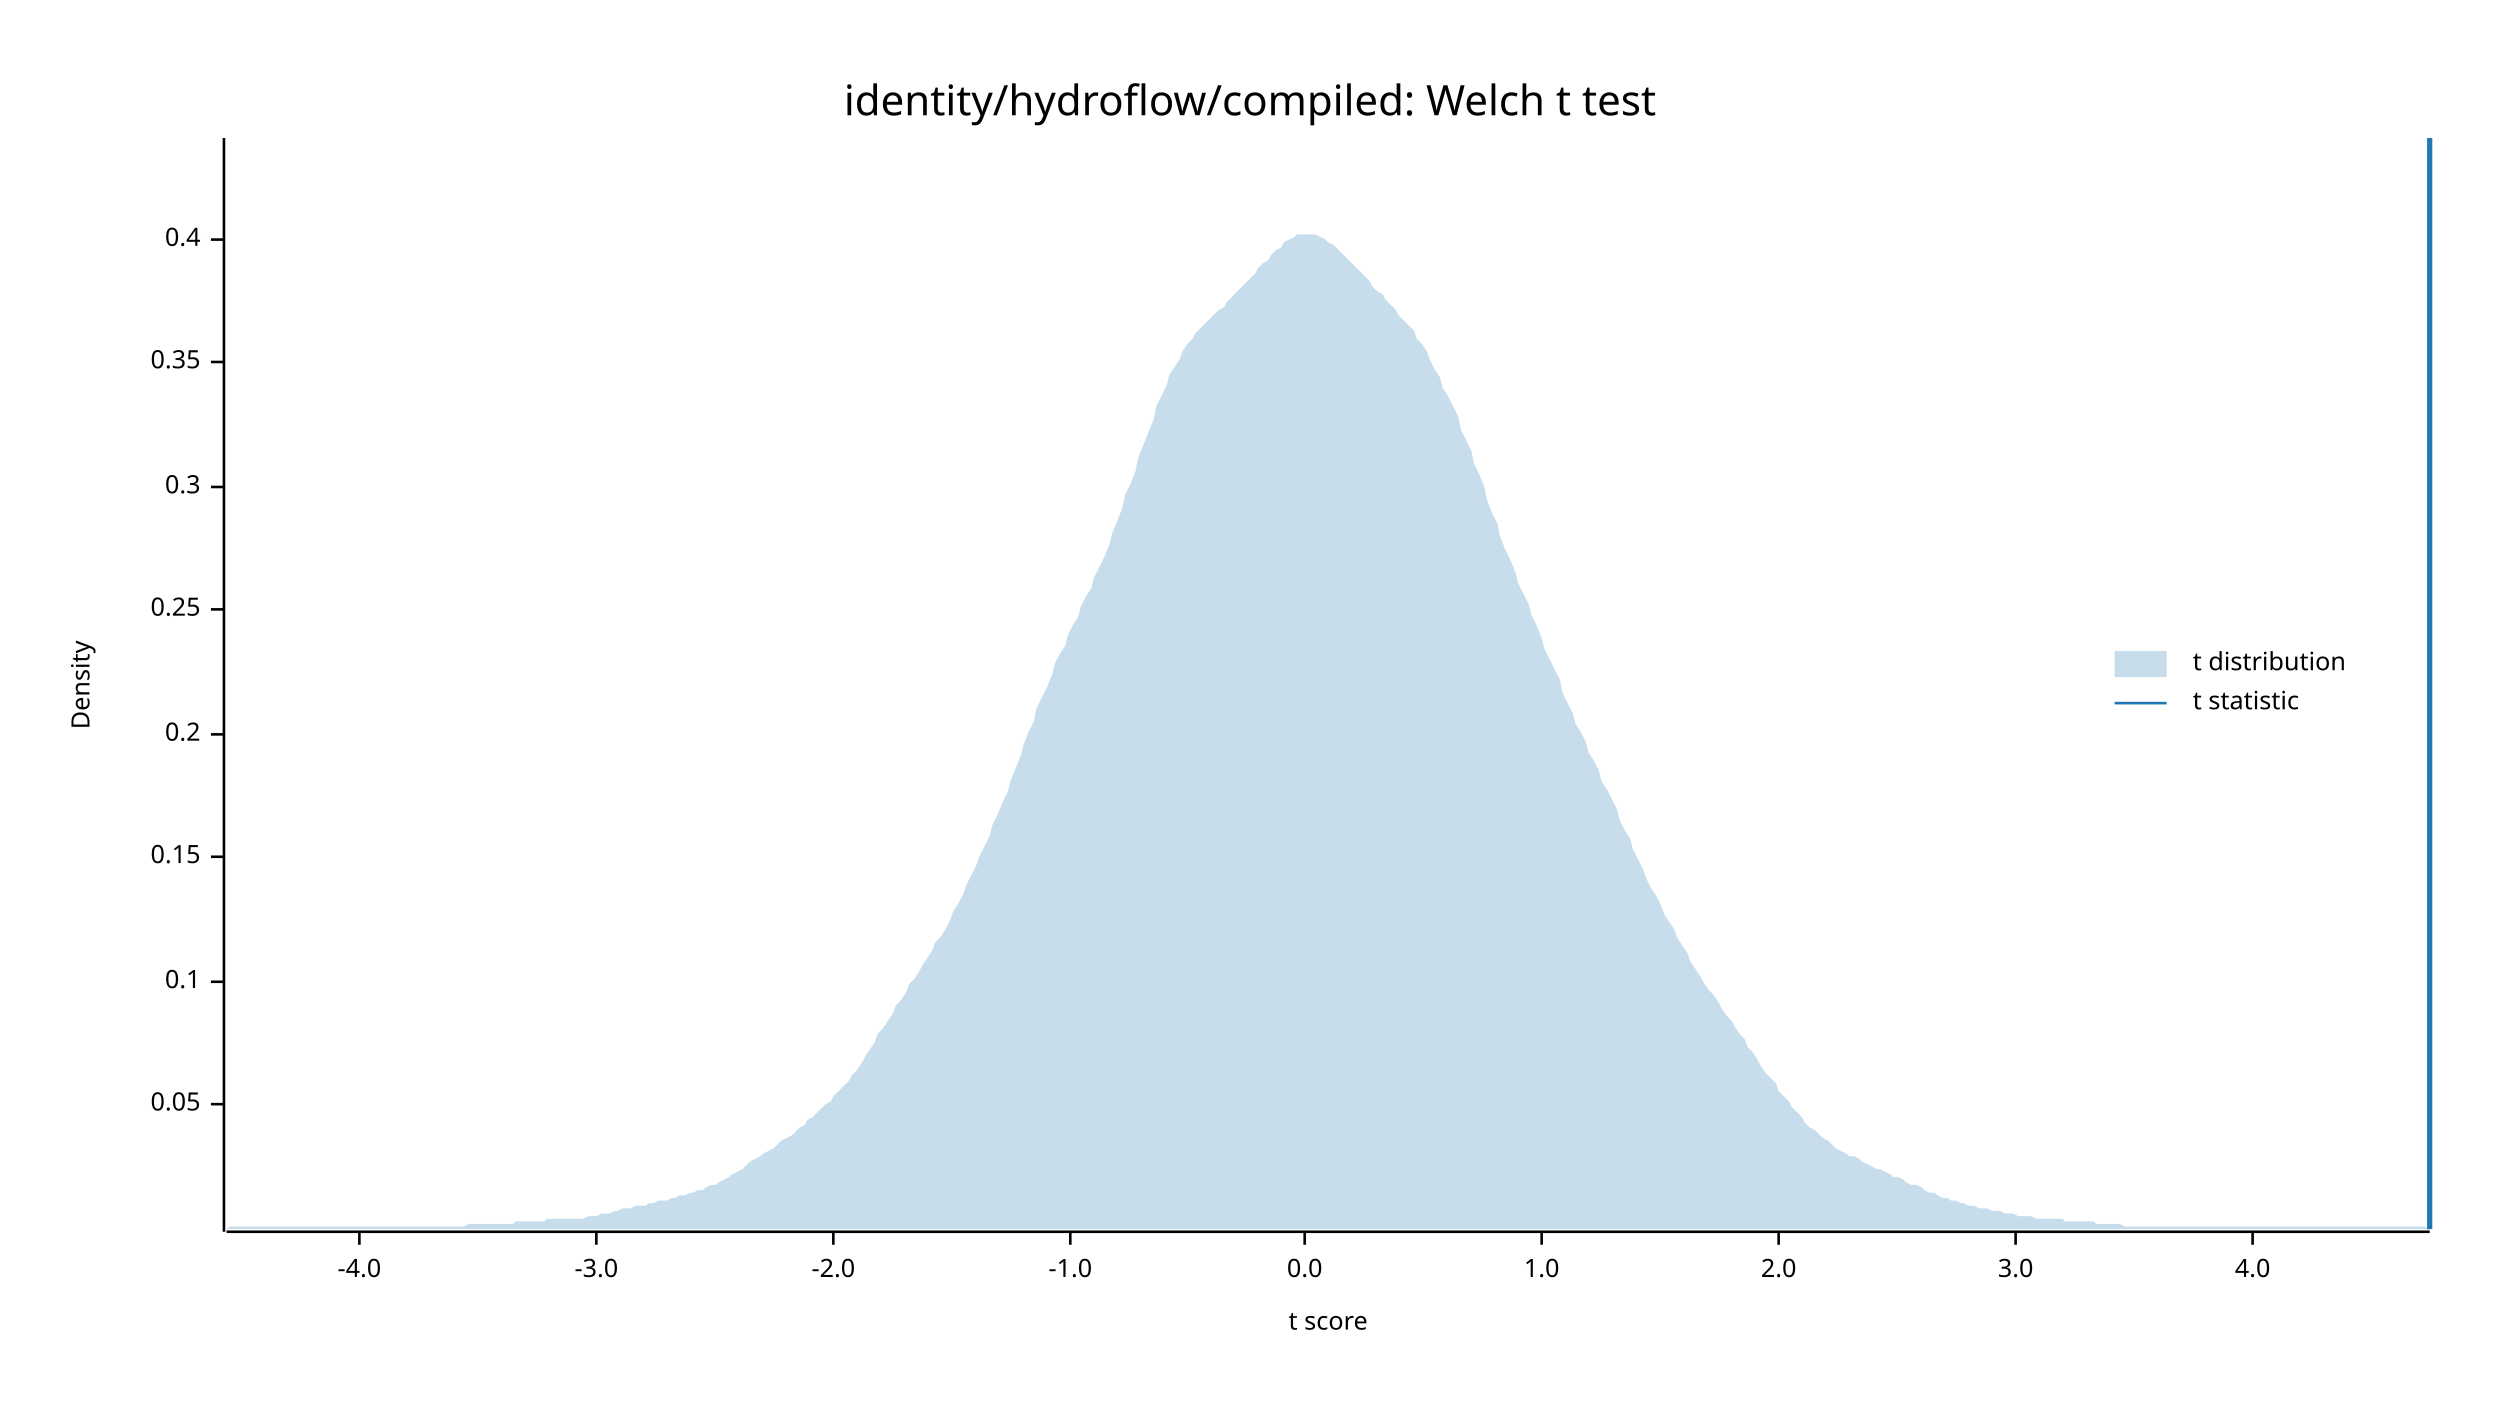
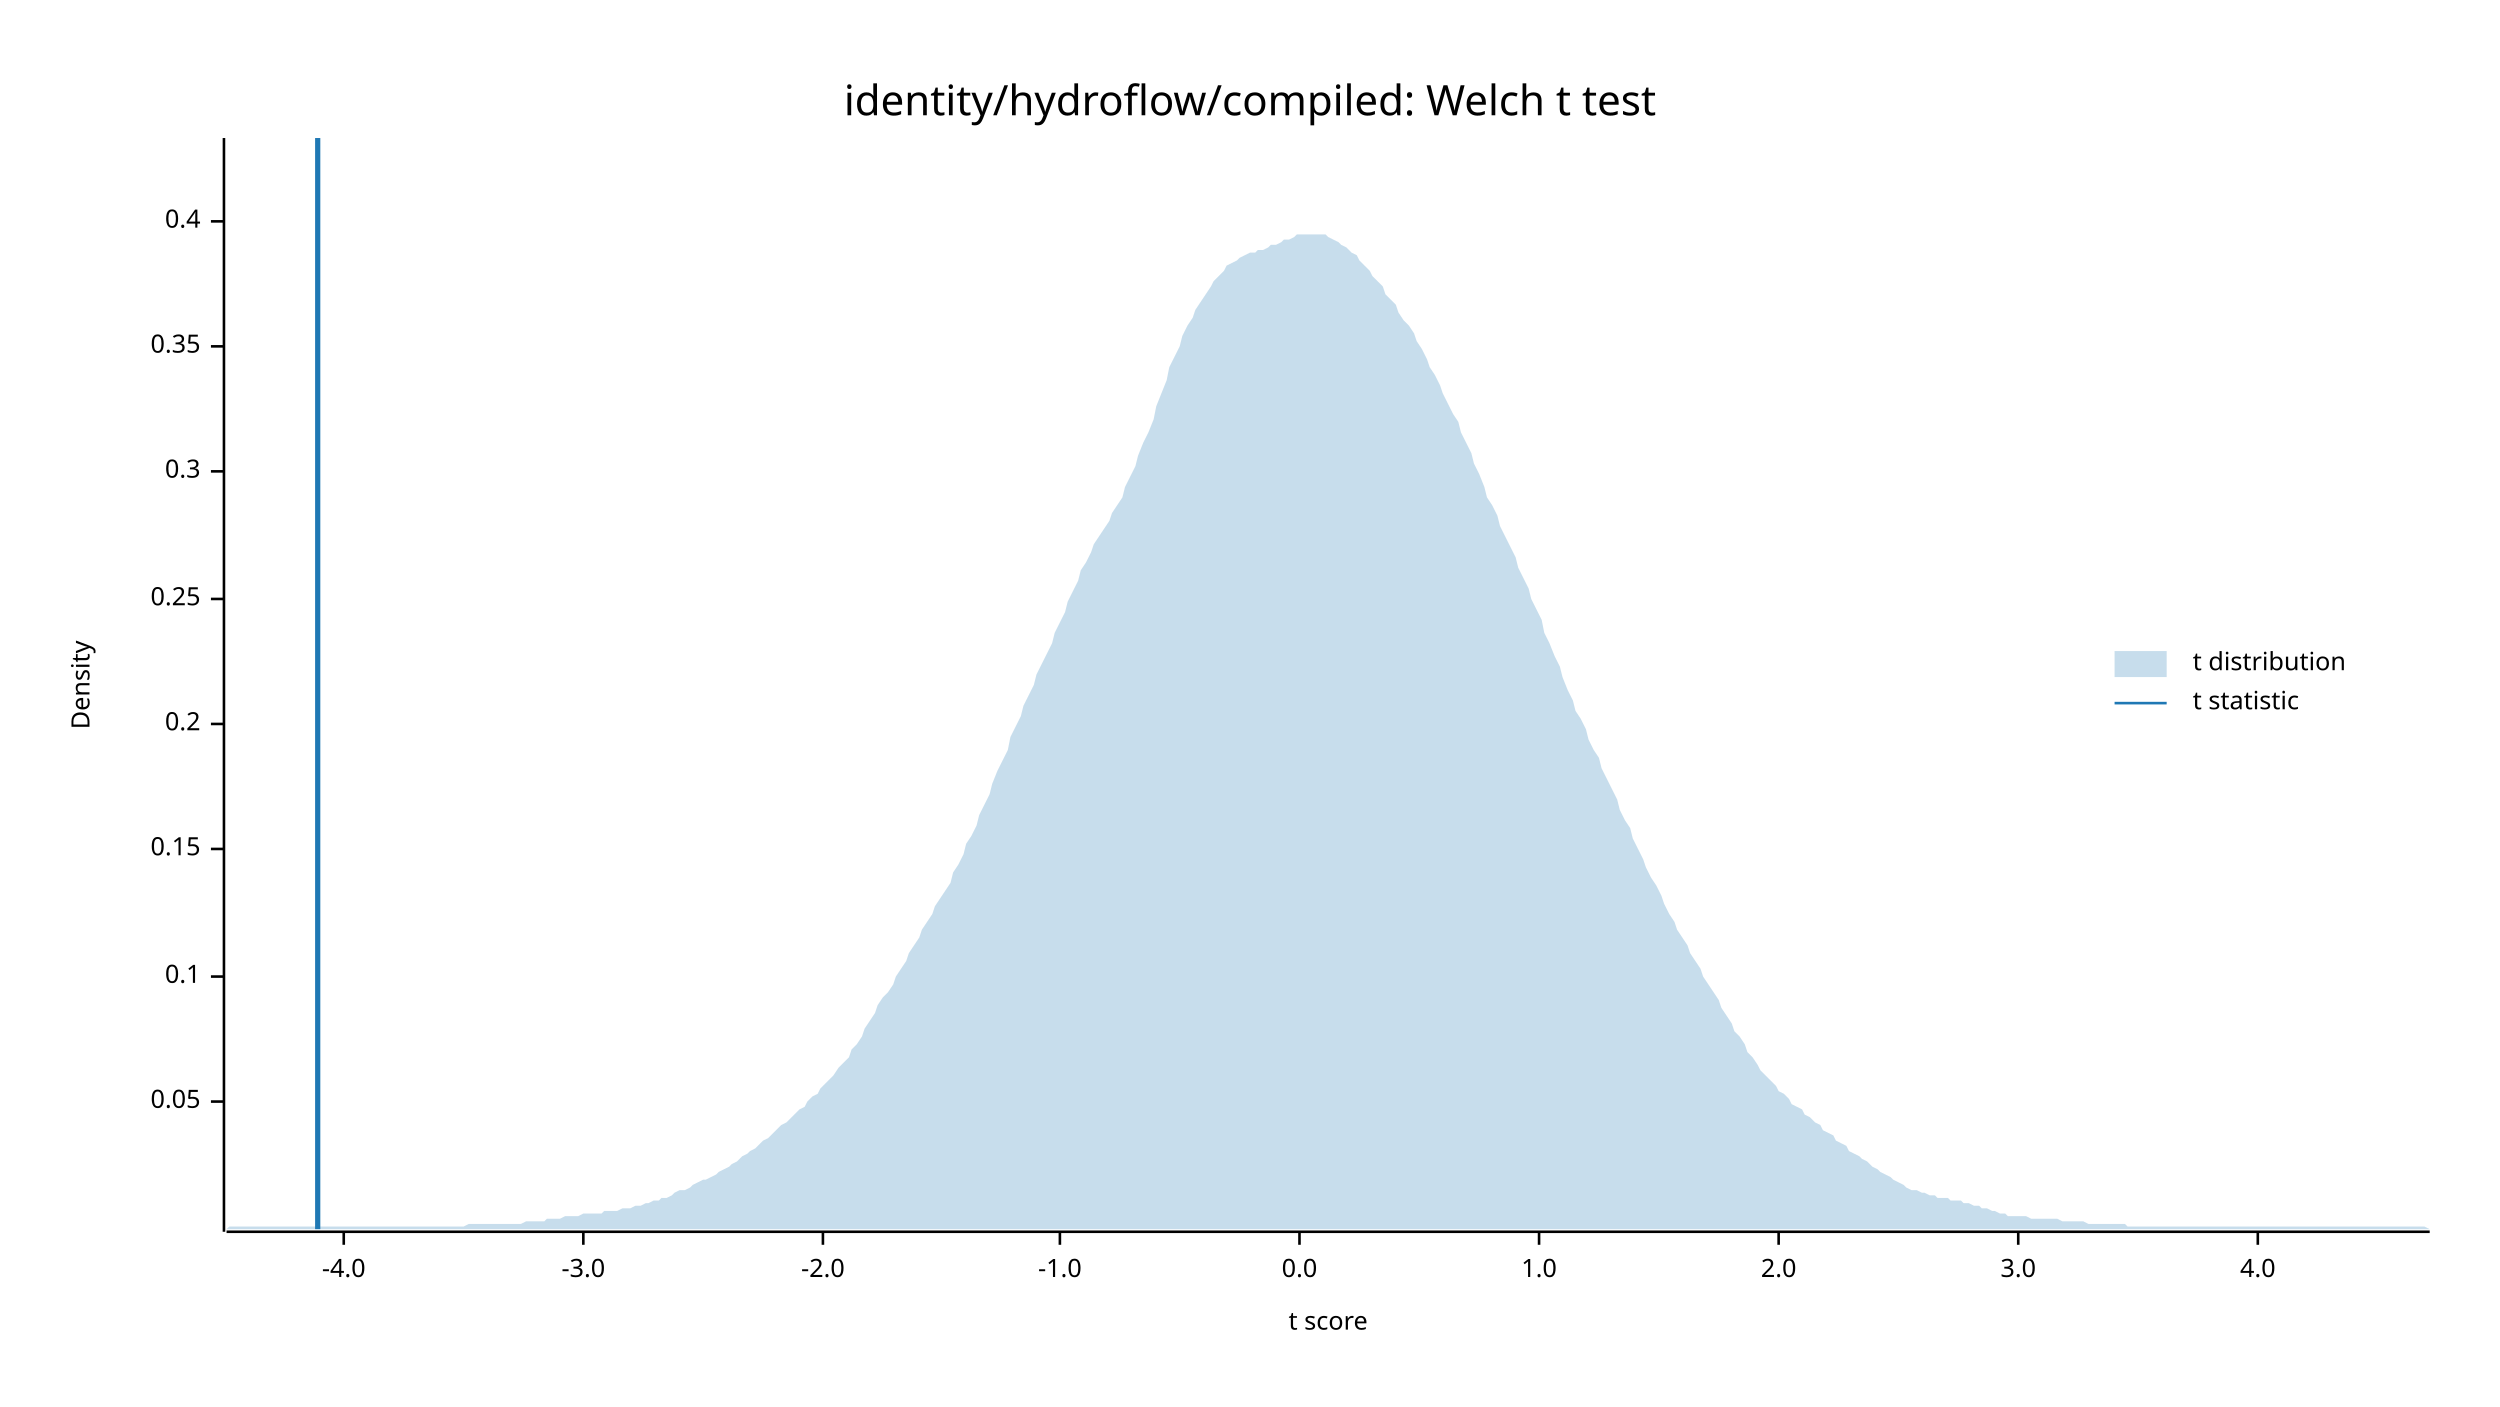
<svg xmlns="http://www.w3.org/2000/svg" width="960" height="540" viewBox="0 0 960 540">
  <text x="480" y="32" dy="0.76em" text-anchor="middle" font-family="sans-serif" font-size="16.129" opacity="1" fill="#000000">
identity/hydroflow/compiled: Welch t test
</text>
  <text x="27" y="263" dy="0.76em" text-anchor="middle" font-family="sans-serif" font-size="9.677" opacity="1" fill="#000000" transform="rotate(270, 27, 263)">
Density
</text>
  <text x="510" y="513" dy="-0.5ex" text-anchor="middle" font-family="sans-serif" font-size="9.677" opacity="1" fill="#000000">
t score
</text>
  <polyline fill="none" opacity="1" stroke="#000000" stroke-width="1" points="86,53 86,473 " />
-   <text x="77" y="424" dy="0.5ex" text-anchor="end" font-family="sans-serif" font-size="9.677" opacity="1" fill="#000000">
+   <text x="77" y="423" dy="0.5ex" text-anchor="end" font-family="sans-serif" font-size="9.677" opacity="1" fill="#000000">
0.05
</text>
-   <polyline fill="none" opacity="1" stroke="#000000" stroke-width="1" points="81,424 86,424 " />
-   <text x="77" y="377" dy="0.5ex" text-anchor="end" font-family="sans-serif" font-size="9.677" opacity="1" fill="#000000">
+   <polyline fill="none" opacity="1" stroke="#000000" stroke-width="1" points="81,423 86,423 " />
+   <text x="77" y="375" dy="0.5ex" text-anchor="end" font-family="sans-serif" font-size="9.677" opacity="1" fill="#000000">
0.1
</text>
-   <polyline fill="none" opacity="1" stroke="#000000" stroke-width="1" points="81,377 86,377 " />
-   <text x="77" y="329" dy="0.5ex" text-anchor="end" font-family="sans-serif" font-size="9.677" opacity="1" fill="#000000">
+   <polyline fill="none" opacity="1" stroke="#000000" stroke-width="1" points="81,375 86,375 " />
+   <text x="77" y="326" dy="0.5ex" text-anchor="end" font-family="sans-serif" font-size="9.677" opacity="1" fill="#000000">
0.15
</text>
-   <polyline fill="none" opacity="1" stroke="#000000" stroke-width="1" points="81,329 86,329 " />
-   <text x="77" y="282" dy="0.5ex" text-anchor="end" font-family="sans-serif" font-size="9.677" opacity="1" fill="#000000">
+   <polyline fill="none" opacity="1" stroke="#000000" stroke-width="1" points="81,326 86,326 " />
+   <text x="77" y="278" dy="0.5ex" text-anchor="end" font-family="sans-serif" font-size="9.677" opacity="1" fill="#000000">
0.2
</text>
-   <polyline fill="none" opacity="1" stroke="#000000" stroke-width="1" points="81,282 86,282 " />
-   <text x="77" y="234" dy="0.5ex" text-anchor="end" font-family="sans-serif" font-size="9.677" opacity="1" fill="#000000">
+   <polyline fill="none" opacity="1" stroke="#000000" stroke-width="1" points="81,278 86,278 " />
+   <text x="77" y="230" dy="0.5ex" text-anchor="end" font-family="sans-serif" font-size="9.677" opacity="1" fill="#000000">
0.25
</text>
-   <polyline fill="none" opacity="1" stroke="#000000" stroke-width="1" points="81,234 86,234 " />
-   <text x="77" y="187" dy="0.5ex" text-anchor="end" font-family="sans-serif" font-size="9.677" opacity="1" fill="#000000">
+   <polyline fill="none" opacity="1" stroke="#000000" stroke-width="1" points="81,230 86,230 " />
+   <text x="77" y="181" dy="0.5ex" text-anchor="end" font-family="sans-serif" font-size="9.677" opacity="1" fill="#000000">
0.3
</text>
-   <polyline fill="none" opacity="1" stroke="#000000" stroke-width="1" points="81,187 86,187 " />
-   <text x="77" y="139" dy="0.5ex" text-anchor="end" font-family="sans-serif" font-size="9.677" opacity="1" fill="#000000">
+   <polyline fill="none" opacity="1" stroke="#000000" stroke-width="1" points="81,181 86,181 " />
+   <text x="77" y="133" dy="0.5ex" text-anchor="end" font-family="sans-serif" font-size="9.677" opacity="1" fill="#000000">
0.35
</text>
-   <polyline fill="none" opacity="1" stroke="#000000" stroke-width="1" points="81,139 86,139 " />
-   <text x="77" y="92" dy="0.5ex" text-anchor="end" font-family="sans-serif" font-size="9.677" opacity="1" fill="#000000">
+   <polyline fill="none" opacity="1" stroke="#000000" stroke-width="1" points="81,133 86,133 " />
+   <text x="77" y="85" dy="0.5ex" text-anchor="end" font-family="sans-serif" font-size="9.677" opacity="1" fill="#000000">
0.4
</text>
-   <polyline fill="none" opacity="1" stroke="#000000" stroke-width="1" points="81,92 86,92 " />
+   <polyline fill="none" opacity="1" stroke="#000000" stroke-width="1" points="81,85 86,85 " />
  <polyline fill="none" opacity="1" stroke="#000000" stroke-width="1" points="87,473 933,473 " />
-   <text x="138" y="483" dy="0.76em" text-anchor="middle" font-family="sans-serif" font-size="9.677" opacity="1" fill="#000000">
+   <text x="132" y="483" dy="0.76em" text-anchor="middle" font-family="sans-serif" font-size="9.677" opacity="1" fill="#000000">
-4.0
</text>
-   <polyline fill="none" opacity="1" stroke="#000000" stroke-width="1" points="138,473 138,478 " />
-   <text x="229" y="483" dy="0.76em" text-anchor="middle" font-family="sans-serif" font-size="9.677" opacity="1" fill="#000000">
+   <polyline fill="none" opacity="1" stroke="#000000" stroke-width="1" points="132,473 132,478 " />
+   <text x="224" y="483" dy="0.76em" text-anchor="middle" font-family="sans-serif" font-size="9.677" opacity="1" fill="#000000">
-3.0
</text>
-   <polyline fill="none" opacity="1" stroke="#000000" stroke-width="1" points="229,473 229,478 " />
-   <text x="320" y="483" dy="0.76em" text-anchor="middle" font-family="sans-serif" font-size="9.677" opacity="1" fill="#000000">
+   <polyline fill="none" opacity="1" stroke="#000000" stroke-width="1" points="224,473 224,478 " />
+   <text x="316" y="483" dy="0.76em" text-anchor="middle" font-family="sans-serif" font-size="9.677" opacity="1" fill="#000000">
-2.0
</text>
-   <polyline fill="none" opacity="1" stroke="#000000" stroke-width="1" points="320,473 320,478 " />
-   <text x="411" y="483" dy="0.76em" text-anchor="middle" font-family="sans-serif" font-size="9.677" opacity="1" fill="#000000">
+   <polyline fill="none" opacity="1" stroke="#000000" stroke-width="1" points="316,473 316,478 " />
+   <text x="407" y="483" dy="0.76em" text-anchor="middle" font-family="sans-serif" font-size="9.677" opacity="1" fill="#000000">
-1.0
</text>
-   <polyline fill="none" opacity="1" stroke="#000000" stroke-width="1" points="411,473 411,478 " />
-   <text x="501" y="483" dy="0.76em" text-anchor="middle" font-family="sans-serif" font-size="9.677" opacity="1" fill="#000000">
+   <polyline fill="none" opacity="1" stroke="#000000" stroke-width="1" points="407,473 407,478 " />
+   <text x="499" y="483" dy="0.76em" text-anchor="middle" font-family="sans-serif" font-size="9.677" opacity="1" fill="#000000">
0.0
</text>
-   <polyline fill="none" opacity="1" stroke="#000000" stroke-width="1" points="501,473 501,478 " />
-   <text x="592" y="483" dy="0.76em" text-anchor="middle" font-family="sans-serif" font-size="9.677" opacity="1" fill="#000000">
+   <polyline fill="none" opacity="1" stroke="#000000" stroke-width="1" points="499,473 499,478 " />
+   <text x="591" y="483" dy="0.76em" text-anchor="middle" font-family="sans-serif" font-size="9.677" opacity="1" fill="#000000">
1.0
</text>
-   <polyline fill="none" opacity="1" stroke="#000000" stroke-width="1" points="592,473 592,478 " />
+   <polyline fill="none" opacity="1" stroke="#000000" stroke-width="1" points="591,473 591,478 " />
  <text x="683" y="483" dy="0.76em" text-anchor="middle" font-family="sans-serif" font-size="9.677" opacity="1" fill="#000000">
2.0
</text>
  <polyline fill="none" opacity="1" stroke="#000000" stroke-width="1" points="683,473 683,478 " />
-   <text x="774" y="483" dy="0.76em" text-anchor="middle" font-family="sans-serif" font-size="9.677" opacity="1" fill="#000000">
+   <text x="775" y="483" dy="0.76em" text-anchor="middle" font-family="sans-serif" font-size="9.677" opacity="1" fill="#000000">
3.0
</text>
-   <polyline fill="none" opacity="1" stroke="#000000" stroke-width="1" points="774,473 774,478 " />
-   <text x="865" y="483" dy="0.76em" text-anchor="middle" font-family="sans-serif" font-size="9.677" opacity="1" fill="#000000">
+   <polyline fill="none" opacity="1" stroke="#000000" stroke-width="1" points="775,473 775,478 " />
+   <text x="867" y="483" dy="0.76em" text-anchor="middle" font-family="sans-serif" font-size="9.677" opacity="1" fill="#000000">
4.0
</text>
-   <polyline fill="none" opacity="1" stroke="#000000" stroke-width="1" points="865,473 865,478 " />
-   <polygon opacity="0.25" fill="#1F78B4" points="87,472 88,471 90,471 92,471 93,471 95,471 97,471 98,471 100,471 102,471 103,471 105,471 107,471 109,471 110,471 112,471 114,471 115,471 117,471 119,471 120,471 122,471 124,471 125,471 127,471 129,471 131,471 132,471 134,471 136,471 137,471 139,471 141,471 142,471 144,471 146,471 148,471 149,471 151,471 153,471 154,471 156,471 158,471 159,471 161,471 163,471 164,471 166,471 168,471 170,471 171,471 173,471 175,471 176,471 178,471 180,470 181,470 183,470 185,470 187,470 188,470 190,470 192,470 193,470 195,470 197,470 198,469 200,469 202,469 203,469 205,469 207,469 209,469 210,468 212,468 214,468 215,468 217,468 219,468 220,468 222,468 224,468 226,467 227,467 229,467 231,466 232,466 234,466 236,465 237,465 239,464 241,464 242,464 244,463 246,463 248,463 249,462 251,462 253,461 254,461 256,461 258,460 259,460 261,459 263,459 265,458 266,458 268,457 270,457 271,456 273,455 275,455 276,454 278,453 280,452 281,451 283,450 285,449 287,447 288,446 290,445 292,444 293,443 295,442 297,441 298,440 300,438 302,437 304,436 305,435 307,433 309,432 310,430 312,429 314,427 315,426 317,424 319,423 320,421 322,419 324,417 326,415 327,413 329,411 331,408 332,406 334,403 336,400 337,397 339,395 341,392 343,389 344,386 346,384 348,381 349,378 351,376 353,373 354,371 356,368 358,365 359,362 361,360 363,357 365,353 366,350 368,347 370,343 371,340 373,336 375,332 376,329 378,325 380,321 381,317 383,313 385,308 387,304 388,300 390,295 392,290 393,286 395,281 397,277 398,272 400,268 402,264 404,259 405,255 407,251 409,248 410,244 412,240 414,237 415,233 417,229 419,226 420,222 422,218 424,214 426,209 427,205 429,200 431,195 432,190 434,186 436,181 437,176 439,171 441,166 443,161 444,156 446,152 448,148 449,144 451,141 453,138 454,135 456,132 458,130 459,128 461,126 463,124 465,122 466,121 468,119 470,118 471,116 473,114 475,112 476,111 478,109 480,107 482,105 483,103 485,101 487,100 488,98 490,96 492,95 493,93 495,92 497,91 498,90 500,90 502,90 504,90 505,90 507,91 509,92 510,93 512,94 514,96 515,97 517,99 519,101 521,103 522,104 524,106 526,108 527,110 529,112 531,113 532,115 534,117 536,119 537,121 539,123 541,125 543,127 544,130 546,132 548,135 549,138 551,142 553,145 554,149 556,152 558,156 560,160 561,165 563,169 565,173 566,178 568,182 570,187 571,192 573,197 575,201 576,206 578,211 580,215 582,220 583,224 585,228 587,232 588,236 590,240 592,245 593,249 595,253 597,257 599,261 600,266 602,270 604,274 605,278 607,281 609,285 610,289 612,292 614,296 615,300 617,303 619,307 621,311 622,315 624,319 626,322 627,326 629,330 631,334 632,337 634,341 636,344 638,348 639,351 641,354 643,357 644,360 646,363 648,366 649,369 651,372 653,375 654,377 656,380 658,382 660,385 661,387 663,390 665,392 666,394 668,397 670,399 671,402 673,404 675,407 676,409 678,412 680,414 682,416 683,419 685,421 687,423 688,425 690,427 692,429 693,431 695,433 697,434 699,436 700,437 702,438 704,440 705,441 707,442 709,443 710,444 712,444 714,445 715,446 717,447 719,448 721,449 722,449 724,450 726,451 727,452 729,452 731,453 732,454 734,455 736,455 738,456 739,457 741,458 743,458 744,459 746,460 748,460 749,461 751,461 753,462 754,462 756,463 758,463 760,464 761,464 763,464 765,465 766,465 768,465 770,466 771,466 773,466 775,467 777,467 778,467 780,467 782,468 783,468 785,468 787,468 788,468 790,468 792,468 793,469 795,469 797,469 799,469 800,469 802,469 804,469 805,470 807,470 809,470 810,470 812,470 814,470 816,471 817,471 819,471 821,471 822,471 824,471 826,471 827,471 829,471 831,471 832,471 834,471 836,471 838,471 839,471 841,471 843,471 844,471 846,471 848,471 849,471 851,471 853,471 855,471 856,471 858,471 860,471 861,471 863,471 865,471 866,471 868,471 870,471 871,471 873,471 875,471 877,471 878,471 880,471 882,471 883,471 885,471 887,471 888,471 890,471 892,471 894,471 895,471 897,471 899,471 900,471 902,471 904,471 905,471 907,471 909,471 910,471 912,471 914,471 916,471 917,471 919,471 921,471 922,471 924,471 926,471 927,471 929,471 931,471 933,472 933,472 87,472 " />
-   <polyline fill="none" opacity="1" stroke="#1F78B4" stroke-width="2" points="933,472 933,53 " />
+   <polyline fill="none" opacity="1" stroke="#000000" stroke-width="1" points="867,473 867,478 " />
+   <polygon opacity="0.25" fill="#1F78B4" points="87,472 88,471 90,471 92,471 93,471 95,471 97,471 98,471 100,471 102,471 103,471 105,471 107,471 109,471 110,471 112,471 114,471 115,471 117,471 119,471 120,471 122,471 124,471 125,471 127,471 129,471 131,471 132,471 134,471 136,471 137,471 139,471 141,471 142,471 144,471 146,471 148,471 149,471 151,471 153,471 154,471 156,471 158,471 159,471 161,471 163,471 164,471 166,471 168,471 170,471 171,471 173,471 175,471 176,471 178,471 180,470 181,470 183,470 185,470 187,470 188,470 190,470 192,470 193,470 195,470 197,470 198,470 200,470 202,469 203,469 205,469 207,469 209,469 210,468 212,468 214,468 215,468 217,467 219,467 220,467 222,467 224,466 226,466 227,466 229,466 231,466 232,465 234,465 236,465 237,465 239,464 241,464 242,464 244,463 246,463 248,462 249,462 251,461 253,461 254,460 256,460 258,459 259,458 261,457 263,457 265,456 266,455 268,454 270,453 271,453 273,452 275,451 276,450 278,449 280,448 281,447 283,446 285,444 287,443 288,442 290,441 292,439 293,438 295,437 297,435 298,434 300,432 302,431 304,429 305,428 307,426 309,425 310,423 312,421 314,420 315,418 317,416 319,414 320,413 322,410 324,408 326,406 327,403 329,401 331,398 332,395 334,392 336,389 337,386 339,383 341,381 343,378 344,375 346,372 348,369 349,366 351,363 353,360 354,357 356,354 358,351 359,348 361,345 363,342 365,339 366,335 368,332 370,328 371,324 373,321 375,317 376,313 378,309 380,305 381,301 383,296 385,292 387,288 388,283 390,279 392,275 393,271 395,267 397,263 398,259 400,255 402,251 404,247 405,243 407,239 409,235 410,231 412,227 414,223 415,219 417,216 419,212 420,209 422,206 424,203 426,200 427,197 429,194 431,191 432,187 434,183 436,179 437,175 439,170 441,166 443,161 444,156 446,151 448,146 449,141 451,137 453,133 454,129 456,125 458,122 459,119 461,116 463,113 465,110 466,108 468,106 470,104 471,102 473,101 475,100 476,99 478,98 480,97 482,97 483,96 485,96 487,95 488,94 490,94 492,93 493,92 495,92 497,91 498,90 500,90 502,90 504,90 505,90 507,90 509,90 510,91 512,92 514,93 515,94 517,95 519,97 521,98 522,100 524,102 526,104 527,106 529,108 531,110 532,113 534,115 536,117 537,120 539,123 541,125 543,128 544,131 546,134 548,138 549,141 551,144 553,148 554,151 556,155 558,159 560,162 561,166 563,170 565,174 566,178 568,182 570,187 571,191 573,194 575,198 576,202 578,206 580,210 582,214 583,218 585,222 587,226 588,230 590,234 592,238 593,243 595,247 597,252 599,256 600,260 602,265 604,269 605,273 607,276 609,280 610,284 612,288 614,291 615,295 617,299 619,303 621,307 622,311 624,315 626,318 627,322 629,326 631,330 632,333 634,337 636,340 638,344 639,347 641,351 643,354 644,357 646,360 648,363 649,366 651,369 653,372 654,375 656,378 658,381 660,384 661,387 663,390 665,393 666,396 668,398 670,401 671,404 673,406 675,409 676,411 678,413 680,415 682,417 683,419 685,420 687,422 688,424 690,425 692,426 693,428 695,429 697,431 699,432 700,434 702,435 704,436 705,438 707,439 709,440 710,442 712,443 714,444 715,445 717,446 719,448 721,449 722,450 724,451 726,452 727,453 729,454 731,455 732,456 734,457 736,457 738,458 739,458 741,459 743,459 744,460 746,460 748,460 749,461 751,461 753,461 754,462 756,462 758,463 760,463 761,464 763,464 765,465 766,465 768,466 770,466 771,467 773,467 775,467 777,467 778,467 780,468 782,468 783,468 785,468 787,468 788,468 790,468 792,469 793,469 795,469 797,469 799,469 800,469 802,470 804,470 805,470 807,470 809,470 810,470 812,470 814,470 816,470 817,471 819,471 821,471 822,471 824,471 826,471 827,471 829,471 831,471 832,471 834,471 836,471 838,471 839,471 841,471 843,471 844,471 846,471 848,471 849,471 851,471 853,471 855,471 856,471 858,471 860,471 861,471 863,471 865,471 866,471 868,471 870,471 871,471 873,471 875,471 877,471 878,471 880,471 882,471 883,471 885,471 887,471 888,471 890,471 892,471 894,471 895,471 897,471 899,471 900,471 902,471 904,471 905,471 907,471 909,471 910,471 912,471 914,471 916,471 917,471 919,471 921,471 922,471 924,471 926,471 927,471 929,471 931,471 933,472 933,472 87,472 " />
+   <polyline fill="none" opacity="1" stroke="#1F78B4" stroke-width="2" points="122,472 122,53 " />
  <text x="842" y="250" dy="0.76em" text-anchor="start" font-family="sans-serif" font-size="9.677" opacity="1" fill="#000000">
t distribution
</text>
  <text x="842" y="265" dy="0.76em" text-anchor="start" font-family="sans-serif" font-size="9.677" opacity="1" fill="#000000">
t statistic
</text>
  <rect x="812" y="250" width="20" height="10" opacity="0.25" fill="#1F78B4" stroke="none" />
  <polyline fill="none" opacity="1" stroke="#1F78B4" stroke-width="1" points="812,270 832,270 " />
</svg>
